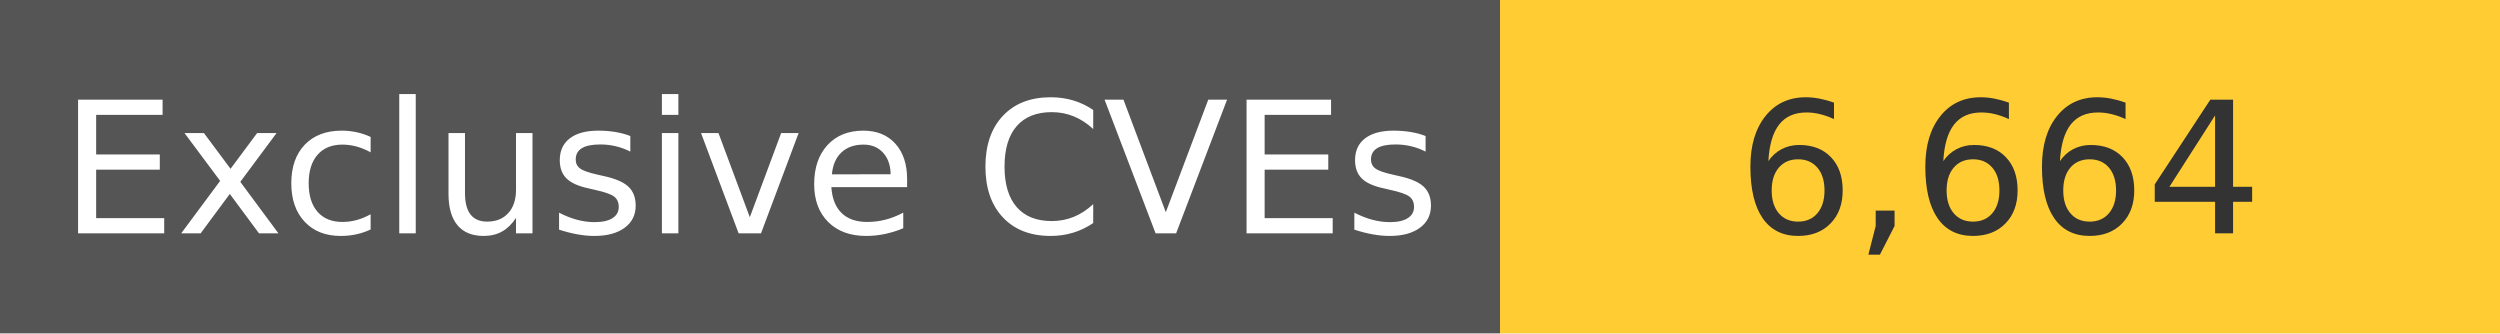
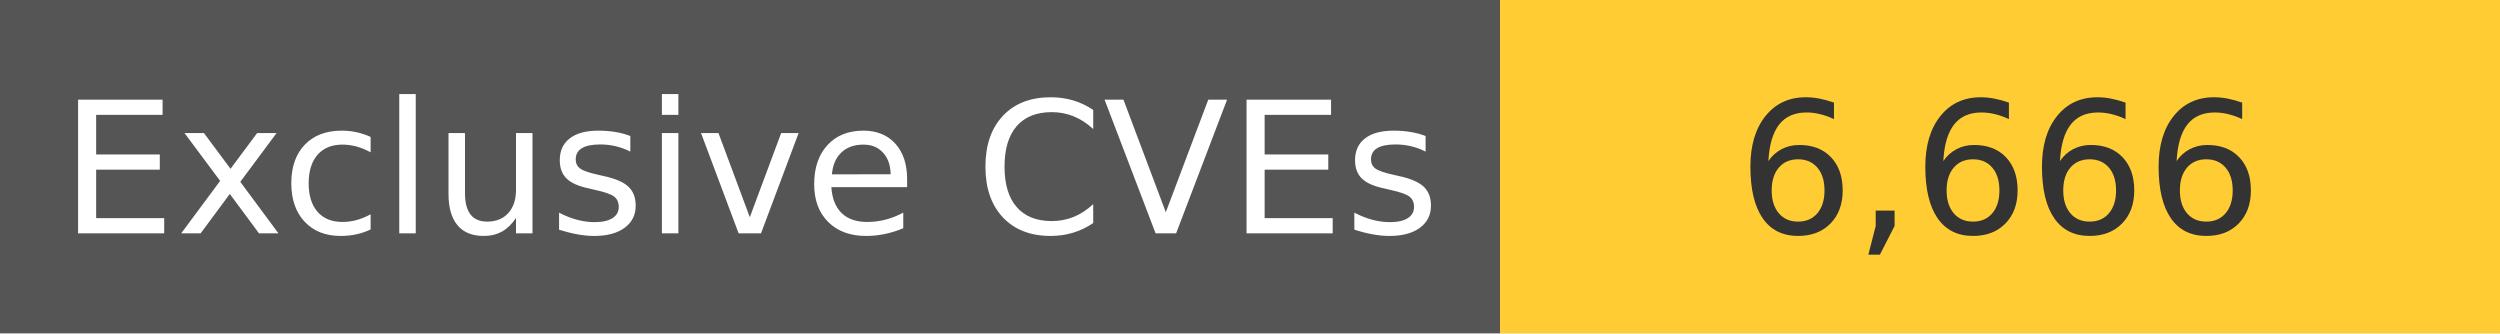
<svg xmlns="http://www.w3.org/2000/svg" width="150" height="20" role="img">
  <linearGradient id="s" x2="0" y2="100%">
    <stop offset="0" stop-color="#bbb" stop-opacity=".1" />
    <stop offset="1" stop-opacity=".1" />
  </linearGradient>
  <g>
    <rect width="90" height="20" fill="#555" />
    <rect x="90" width="267" height="20" fill="#ffcc33" />
  </g>
  <g fill="#fff" text-anchor="middle" font-family="Verdana,Geneva,DejaVu Sans,sans-serif" text-rendering="geometricPrecision" font-size="110">
    <text x="450" y="140" transform="scale(.1)" fill="#fff">
            Exclusive CVEs
        </text>
    <text x="1200" y="140" transform="scale(.1)" fill="#333">
-             6,664
+             6,666
        </text>
  </g>
</svg>
